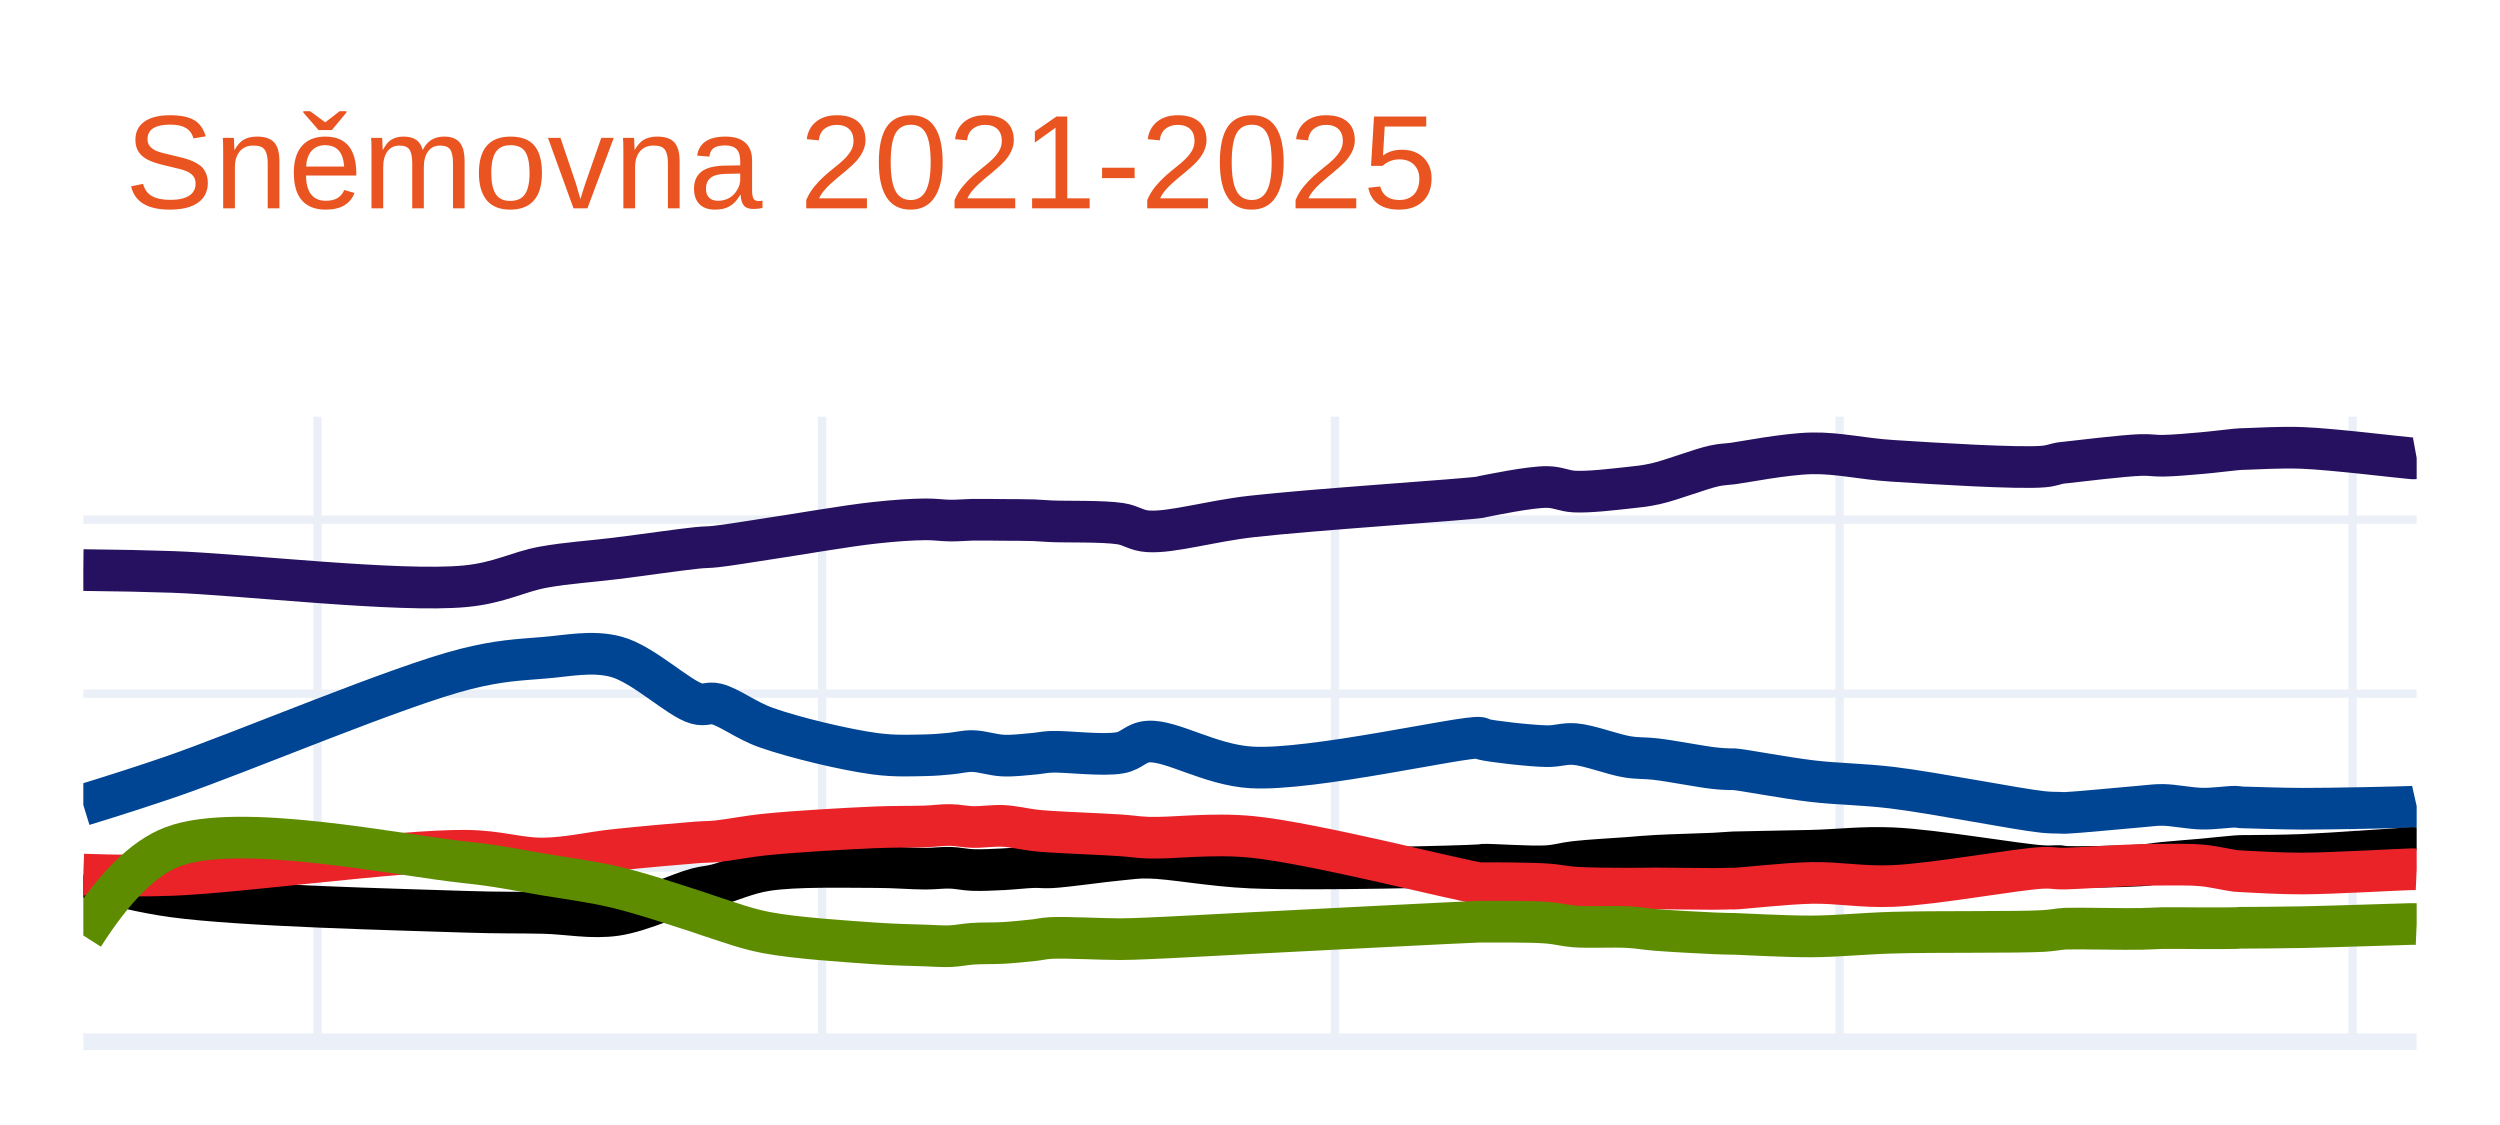
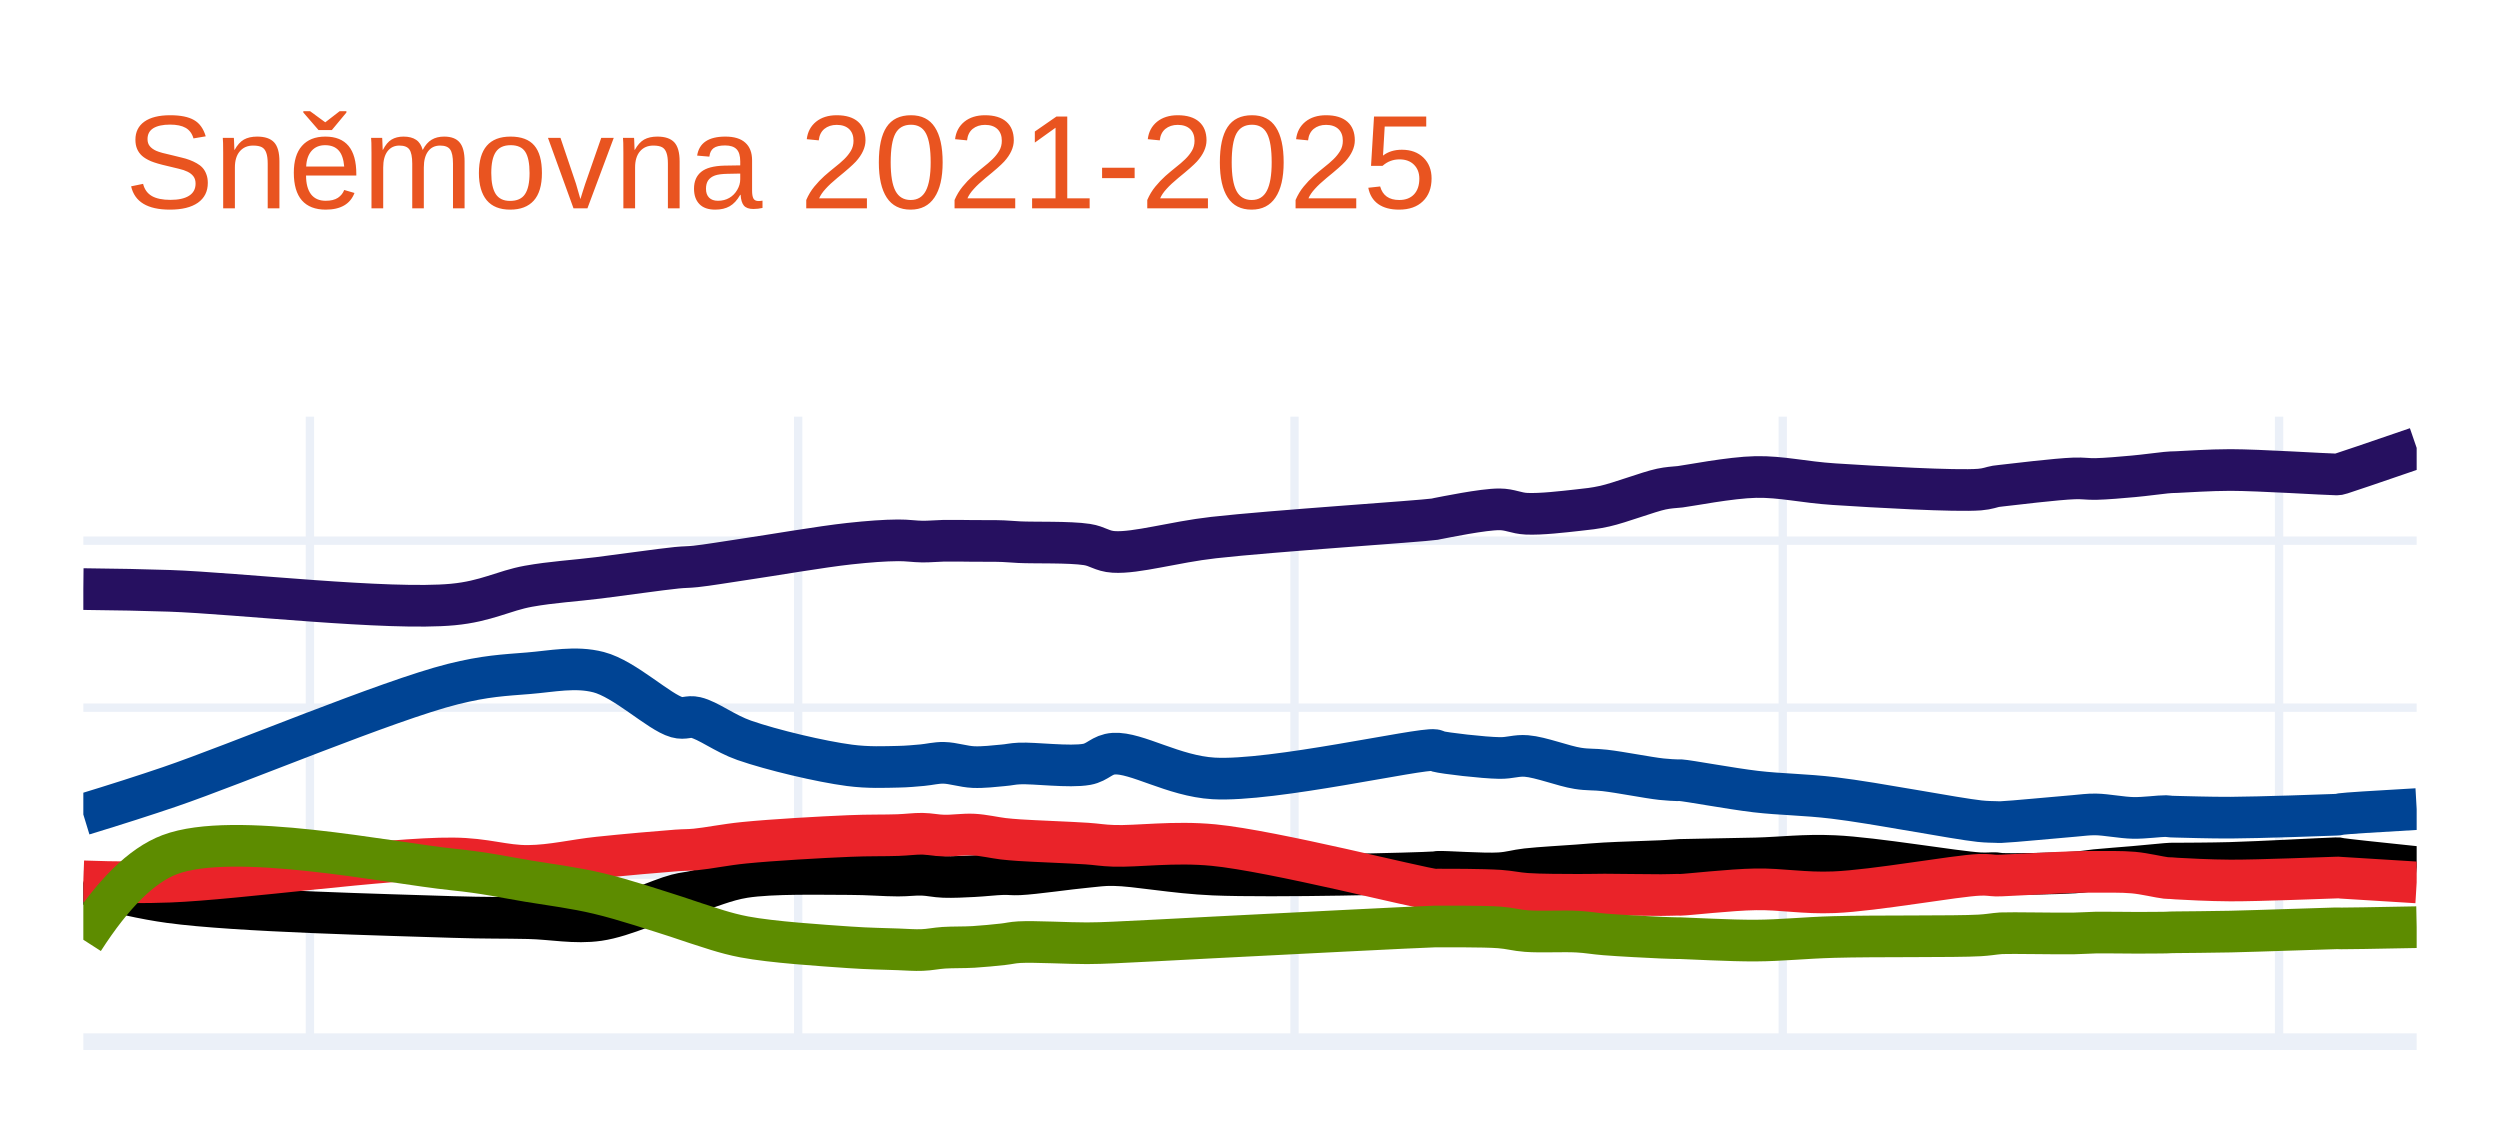
<svg xmlns="http://www.w3.org/2000/svg" class="main-svg" width="300" height="135" style="" viewBox="0 0 300 135">
  <rect x="0" y="0" width="300" height="135" style="fill: rgb(255, 255, 255); fill-opacity: 1;" />
-   <defs id="defs-0baf78">
+   <defs id="defs-a0f74e">
    <g class="clips">
-       <clipPath id="clip0baf78xyplot" class="plotclip">
+       <clipPath id="clipa0f74exyplot" class="plotclip">
        <rect width="280" height="75" />
      </clipPath>
-       <clipPath class="axesclip" id="clip0baf78x">
+       <clipPath class="axesclip" id="clipa0f74ex">
        <rect x="10" y="0" width="280" height="135" />
      </clipPath>
-       <clipPath class="axesclip" id="clip0baf78y">
+       <clipPath class="axesclip" id="clipa0f74ey">
        <rect x="0" y="50" width="300" height="75" />
      </clipPath>
-       <clipPath class="axesclip" id="clip0baf78xy">
+       <clipPath class="axesclip" id="clipa0f74exy">
        <rect x="10" y="50" width="280" height="75" />
      </clipPath>
    </g>
    <g class="gradients" />
    <g class="patterns" />
  </defs>
  <g class="bglayer" />
  <g class="layer-below">
    <g class="imagelayer" />
    <g class="shapelayer" />
  </g>
  <g class="cartesianlayer">
    <g class="subplot xy">
      <g class="layer-subplot">
        <g class="shapelayer" />
        <g class="imagelayer" />
      </g>
      <g class="minor-gridlayer">
        <g class="x" />
        <g class="y" />
      </g>
      <g class="gridlayer">
        <g class="x">
-           <path class="xgrid crisp" transform="translate(38.1,0)" d="M0,50v75" style="stroke: rgb(235, 240, 248); stroke-opacity: 1; stroke-width: 1px;" />
-           <path class="xgrid crisp" transform="translate(98.65,0)" d="M0,50v75" style="stroke: rgb(235, 240, 248); stroke-opacity: 1; stroke-width: 1px;" />
-           <path class="xgrid crisp" transform="translate(160.2,0)" d="M0,50v75" style="stroke: rgb(235, 240, 248); stroke-opacity: 1; stroke-width: 1px;" />
-           <path class="xgrid crisp" transform="translate(220.75,0)" d="M0,50v75" style="stroke: rgb(235, 240, 248); stroke-opacity: 1; stroke-width: 1px;" />
-           <path class="xgrid crisp" transform="translate(282.31,0)" d="M0,50v75" style="stroke: rgb(235, 240, 248); stroke-opacity: 1; stroke-width: 1px;" />
+           <path class="xgrid crisp" transform="translate(37.19,0)" d="M0,50v75" style="stroke: rgb(235, 240, 248); stroke-opacity: 1; stroke-width: 1px;" />
+           <path class="xgrid crisp" transform="translate(95.78,0)" d="M0,50v75" style="stroke: rgb(235, 240, 248); stroke-opacity: 1; stroke-width: 1px;" />
+           <path class="xgrid crisp" transform="translate(155.34,0)" d="M0,50v75" style="stroke: rgb(235, 240, 248); stroke-opacity: 1; stroke-width: 1px;" />
+           <path class="xgrid crisp" transform="translate(213.93,0)" d="M0,50v75" style="stroke: rgb(235, 240, 248); stroke-opacity: 1; stroke-width: 1px;" />
+           <path class="xgrid crisp" transform="translate(273.49,0)" d="M0,50v75" style="stroke: rgb(235, 240, 248); stroke-opacity: 1; stroke-width: 1px;" />
        </g>
        <g class="y">
-           <path class="ygrid crisp" transform="translate(0,104.12)" d="M10,0h280" style="stroke: rgb(235, 240, 248); stroke-opacity: 1; stroke-width: 1px;" />
-           <path class="ygrid crisp" transform="translate(0,83.24)" d="M10,0h280" style="stroke: rgb(235, 240, 248); stroke-opacity: 1; stroke-width: 1px;" />
-           <path class="ygrid crisp" transform="translate(0,62.36)" d="M10,0h280" style="stroke: rgb(235, 240, 248); stroke-opacity: 1; stroke-width: 1px;" />
+           <path class="ygrid crisp" transform="translate(0,104.96)" d="M10,0h280" style="stroke: rgb(235, 240, 248); stroke-opacity: 1; stroke-width: 1px;" />
+           <path class="ygrid crisp" transform="translate(0,84.92)" d="M10,0h280" style="stroke: rgb(235, 240, 248); stroke-opacity: 1; stroke-width: 1px;" />
+           <path class="ygrid crisp" transform="translate(0,64.88)" d="M10,0h280" style="stroke: rgb(235, 240, 248); stroke-opacity: 1; stroke-width: 1px;" />
        </g>
      </g>
      <g class="zerolinelayer">
        <path class="yzl zl crisp" transform="translate(0,125)" d="M10,0h280" style="stroke: rgb(235, 240, 248); stroke-opacity: 1; stroke-width: 2px;" />
      </g>
      <path class="xlines-below" />
      <path class="ylines-below" />
      <g class="overlines-below" />
      <g class="xaxislayer-below" />
      <g class="yaxislayer-below" />
      <g class="overaxes-below" />
-       <g class="plot" transform="translate(10,50)" clip-path="url(#clip0baf78xyplot)">
+       <g class="plot" transform="translate(10,50)" clip-path="url(#clipa0f74exyplot)">
        <g class="scatterlayer mlayer">
-           <g class="trace scatter trace61910a" style="stroke-miterlimit: 2; opacity: 1;">
+           <g class="trace scatter trace265497" style="stroke-miterlimit: 2; opacity: 1;">
            <g class="fills" />
            <g class="errorbars" />
            <g class="lines">
-               <path class="js-line" d="M0,18.41Q6.1,18.47 10.7,18.63C19.03,18.92 37.89,21.11 45.83,20.35C49.99,19.95 52.12,18.62 55.2,18.06C58.14,17.53 60.91,17.38 63.89,17.01C67.04,16.62 71.47,15.97 73.6,15.75C74.64,15.64 74.98,15.69 75.94,15.58C77.48,15.41 79.57,15.05 81.96,14.69C85.48,14.17 91.48,13.11 95.01,12.73C97.39,12.47 99.37,12.34 101.03,12.32C102.21,12.31 103.07,12.46 104.04,12.47C104.96,12.48 105.75,12.39 106.71,12.37C107.84,12.35 109.16,12.38 110.39,12.39C111.62,12.4 113.03,12.39 114.07,12.43C114.84,12.46 115.18,12.51 116.08,12.55C117.91,12.64 122.29,12.51 124.44,12.84C125.82,13.05 126.31,13.67 127.79,13.76C130.6,13.94 135.22,12.54 140.17,11.98C147.51,11.14 165.79,9.96 167.6,9.67C167.8,9.64 167.75,9.63 167.93,9.59C168.81,9.42 173.59,8.42 175.63,8.44C176.97,8.45 177.67,8.93 178.97,8.99C180.75,9.07 183.55,8.73 185.33,8.54C186.62,8.4 187.36,8.34 188.67,8.05C190.6,7.62 194.06,6.26 195.7,5.91C196.56,5.72 197.32,5.7 197.71,5.65C197.87,5.63 197.85,5.63 198.04,5.61C199.03,5.49 204.26,4.46 207.41,4.4C210.61,4.34 213.37,5.06 217.11,5.3C222.2,5.63 232.17,6.24 235.17,5.99C236.18,5.91 236.69,5.66 237.18,5.58C237.46,5.53 237.5,5.54 237.85,5.5C239.14,5.36 244.76,4.67 246.88,4.6C248.03,4.56 248.54,4.71 249.56,4.69C250.9,4.67 252.74,4.5 254.24,4.37C255.63,4.25 257.49,4.01 258.26,3.94C258.57,3.91 258.7,3.9 258.92,3.89C259.14,3.88 259.25,3.88 259.59,3.87C260.66,3.84 263.68,3.65 266.28,3.75C269.91,3.89 278.12,4.9 279.33,4.99C279.52,5 279.56,5.02 279.67,5.01Q279.78,5 280,4.96" style="vector-effect: none; fill: none; stroke: rgb(38, 16, 96); stroke-opacity: 1; stroke-width: 5px; opacity: 1;" />
+               <path class="js-line" d="M0,20.69Q5.91,20.75 10.36,20.9C18.42,21.18 36.67,23.27 44.35,22.54C48.37,22.16 50.43,20.89 53.41,20.35C56.25,19.84 58.95,19.7 61.83,19.34C64.87,18.96 69.15,18.34 71.21,18.13C72.22,18.03 72.55,18.07 73.48,17.97C74.98,17.81 77,17.46 79.31,17.12C82.71,16.62 88.52,15.61 91.93,15.24C94.24,14.99 96.15,14.85 97.76,14.84C98.9,14.83 99.73,14.98 100.67,14.99C101.56,15 102.33,14.91 103.26,14.89C104.35,14.87 105.63,14.9 106.82,14.91C108.01,14.92 109.37,14.9 110.38,14.94C111.12,14.97 111.45,15.02 112.32,15.06C114.09,15.15 118.34,15.02 120.42,15.34C121.75,15.54 122.22,16.14 123.65,16.23C126.37,16.4 130.84,15.05 135.63,14.51C142.73,13.71 160.4,12.56 162.17,12.3C162.37,12.27 162.32,12.26 162.5,12.23C163.36,12.07 167.97,11.11 169.94,11.12C171.24,11.13 171.92,11.59 173.18,11.65C174.9,11.73 177.61,11.41 179.33,11.22C180.58,11.08 181.3,11.02 182.57,10.74C184.43,10.32 187.77,9.03 189.36,8.69C190.2,8.51 190.93,8.48 191.31,8.44C191.46,8.42 191.45,8.43 191.63,8.41C192.59,8.3 197.64,7.3 200.69,7.24C203.79,7.18 206.46,7.87 210.08,8.1C215.01,8.42 224.65,8.98 227.56,8.75C228.54,8.67 229.02,8.44 229.5,8.36C229.77,8.32 229.81,8.32 230.15,8.28C231.4,8.14 236.83,7.48 238.89,7.41C240.01,7.37 240.5,7.5 241.48,7.48C242.78,7.45 244.56,7.29 246.01,7.16C247.36,7.04 249.15,6.79 249.9,6.72C250.2,6.69 250.33,6.68 250.54,6.67C250.76,6.66 250.86,6.66 251.19,6.65C252.23,6.61 255.15,6.4 257.66,6.4C261.17,6.41 269.13,6.92 270.29,6.93C270.47,6.93 270.5,6.94 270.61,6.92C270.72,6.9 270.76,6.89 270.94,6.83Q271.91,6.53 280,3.75" style="vector-effect: none; fill: none; stroke: rgb(38, 16, 96); stroke-opacity: 1; stroke-width: 5px; opacity: 1;" />
            </g>
            <g class="points" />
            <g class="text" />
          </g>
-           <g class="trace scatter trace6a7ca4" style="stroke-miterlimit: 2; opacity: 1;">
+           <g class="trace scatter traceadad78" style="stroke-miterlimit: 2; opacity: 1;">
            <g class="fills" />
            <g class="errorbars" />
            <g class="lines">
-               <path class="js-line" d="M0,46.6Q6.12,44.72 10.7,43.14C19.05,40.26 37.78,32.32 45.83,30.29C49.88,29.27 52.13,29.19 55.2,28.94C58.14,28.71 61.02,28.05 63.89,28.8C67.16,29.65 71.41,33.82 73.6,34.43C74.6,34.71 75.01,34.25 75.94,34.47C77.51,34.84 79.52,36.46 81.96,37.32C85.43,38.54 91.47,39.98 95.01,40.45C97.38,40.77 99.37,40.66 101.03,40.63C102.21,40.61 103.07,40.52 104.04,40.43C104.96,40.35 105.75,40.11 106.71,40.13C107.84,40.15 109.16,40.62 110.39,40.67C111.61,40.72 113.03,40.54 114.07,40.45C114.84,40.38 115.18,40.27 116.08,40.22C117.91,40.13 122.31,40.73 124.44,40.33C125.84,40.07 126.3,39.09 127.79,38.99C130.59,38.8 135.2,41.8 140.17,42.09C147.49,42.52 165.8,38.25 167.6,38.54C167.81,38.57 167.74,38.65 167.93,38.7C168.8,38.95 173.59,39.51 175.63,39.54C176.97,39.56 177.69,39.19 178.97,39.29C180.76,39.44 183.54,40.55 185.33,40.83C186.61,41.03 187.36,40.94 188.67,41.09C190.59,41.31 194.06,42 195.7,42.18C196.57,42.28 197.32,42.3 197.71,42.31C197.87,42.31 197.86,42.29 198.04,42.3C199.03,42.36 204.25,43.36 207.41,43.73C210.61,44.11 213.39,44.08 217.11,44.53C222.21,45.15 232.15,47.13 235.17,47.44C236.17,47.54 236.69,47.51 237.18,47.53C237.46,47.54 237.5,47.56 237.85,47.55C239.14,47.51 244.76,46.95 246.88,46.78C248.04,46.69 248.54,46.58 249.56,46.59C250.9,46.61 252.74,47.01 254.24,47.04C255.63,47.07 257.49,46.79 258.26,46.81C258.57,46.82 258.7,46.86 258.92,46.88C259.14,46.9 259.25,46.89 259.59,46.9C260.66,46.93 263.68,47.04 266.28,47.05C269.91,47.06 278.12,46.87 279.33,46.82C279.53,46.81 279.56,46.82 279.67,46.8Q279.78,46.78 280,46.73" style="vector-effect: none; fill: none; stroke: rgb(0, 68, 148); stroke-opacity: 1; stroke-width: 5px; opacity: 1;" />
+               <path class="js-line" d="M0,47.74Q5.93,45.93 10.36,44.42C18.44,41.66 36.56,34.04 44.35,32.09C48.27,31.11 50.44,31.03 53.41,30.79C56.26,30.56 59.05,29.94 61.83,30.66C64.99,31.48 69.09,35.47 71.21,36.06C72.18,36.33 72.58,35.89 73.48,36.1C75,36.45 76.94,38.01 79.31,38.84C82.67,40.01 88.51,41.39 91.93,41.84C94.23,42.14 96.15,42.04 97.76,42.01C98.9,41.99 99.73,41.9 100.67,41.82C101.56,41.74 102.33,41.52 103.26,41.54C104.35,41.56 105.63,42 106.82,42.05C108,42.1 109.37,41.93 110.38,41.84C111.13,41.78 111.45,41.66 112.32,41.62C114.09,41.53 118.36,42.1 120.42,41.72C121.77,41.47 122.21,40.54 123.65,40.44C126.36,40.26 130.82,43.13 135.63,43.41C142.71,43.82 160.4,39.74 162.17,40.01C162.38,40.04 162.31,40.11 162.5,40.16C163.36,40.39 167.97,40.93 169.94,40.96C171.24,40.98 171.94,40.62 173.18,40.72C174.91,40.86 177.6,41.93 179.33,42.2C180.57,42.4 181.3,42.3 182.57,42.45C184.42,42.66 187.78,43.33 189.36,43.5C190.2,43.59 190.94,43.62 191.31,43.63C191.46,43.63 191.45,43.61 191.63,43.62C192.59,43.68 197.64,44.63 200.69,44.99C203.79,45.35 206.48,45.33 210.08,45.76C215.02,46.35 224.64,48.23 227.56,48.54C228.53,48.64 229.03,48.62 229.5,48.64C229.77,48.65 229.81,48.66 230.15,48.65C231.4,48.61 236.84,48.07 238.89,47.91C240.01,47.82 240.5,47.72 241.48,47.73C242.78,47.75 244.56,48.12 246.01,48.15C247.36,48.17 249.15,47.92 249.9,47.93C250.2,47.94 250.33,47.98 250.54,47.99C250.76,48 250.86,48 251.19,48.01C252.23,48.03 255.15,48.13 257.66,48.12C261.17,48.1 269.13,47.82 270.29,47.77C270.47,47.76 270.5,47.76 270.61,47.75C270.72,47.74 270.75,47.71 270.94,47.68Q271.91,47.55 280,47.09" style="vector-effect: none; fill: none; stroke: rgb(0, 68, 148); stroke-opacity: 1; stroke-width: 5px; opacity: 1;" />
            </g>
            <g class="points" />
            <g class="text" />
          </g>
-           <g class="trace scatter tracedc33fc" style="stroke-miterlimit: 2; opacity: 1;">
+           <g class="trace scatter trace20174e" style="stroke-miterlimit: 2; opacity: 1;">
            <g class="fills" />
            <g class="errorbars" />
            <g class="lines">
-               <path class="js-line" d="M0,55.16Q6.07,56.93 10.7,57.57C18.99,58.71 37.85,59.14 45.83,59.41C49.95,59.55 52.14,59.48 55.2,59.55C58.15,59.62 60.95,60.23 63.89,59.81C67.08,59.35 71.46,57.21 73.6,56.65C74.64,56.38 74.99,56.42 75.94,56.19C77.49,55.81 79.54,54.81 81.96,54.43C85.45,53.88 91.49,54.05 95.01,54.05C97.4,54.05 99.37,54.24 101.03,54.24C102.21,54.24 103.07,54.1 104.04,54.13C104.96,54.16 105.75,54.36 106.71,54.4C107.84,54.44 109.16,54.37 110.39,54.31C111.62,54.25 113.03,54.08 114.07,54.05C114.84,54.03 115.18,54.12 116.08,54.08C117.92,53.99 122.28,53.34 124.44,53.15C125.81,53.03 126.32,52.9 127.79,52.92C130.62,52.96 135.23,53.9 140.17,54.11C147.51,54.42 165.79,53.97 167.6,53.82C167.8,53.8 167.75,53.78 167.93,53.77C168.81,53.71 173.6,54.07 175.63,53.94C176.98,53.85 177.68,53.58 178.97,53.43C180.75,53.23 183.55,53.08 185.33,52.95C186.62,52.85 187.35,52.77 188.67,52.7C190.58,52.59 194.07,52.51 195.7,52.43C196.57,52.38 197.32,52.32 197.71,52.3C197.87,52.29 197.85,52.29 198.04,52.28C199.03,52.24 204.26,52.17 207.41,52.09C210.62,52.01 213.39,51.63 217.11,51.79C222.21,52.01 232.16,53.77 235.17,53.94C236.17,54 236.69,53.9 237.18,53.93C237.46,53.95 237.5,54 237.85,54.02C239.14,54.09 244.76,53.99 246.88,53.85C248.04,53.77 248.54,53.64 249.56,53.54C250.9,53.4 252.74,53.28 254.24,53.14C255.63,53.01 257.49,52.81 258.26,52.75C258.57,52.73 258.7,52.72 258.92,52.71C259.14,52.7 259.25,52.71 259.59,52.71C260.66,52.7 263.68,52.69 266.28,52.59C269.91,52.44 278.12,51.83 279.33,51.77C279.53,51.76 279.56,51.75 279.67,51.76Q279.78,51.77 280,51.82" style="vector-effect: none; fill: none; stroke: rgb(0, 0, 0); stroke-opacity: 1; stroke-width: 5px; opacity: 1;" />
+               <path class="js-line" d="M0,55.96Q5.88,57.66 10.36,58.27C18.39,59.37 36.63,59.78 44.35,60.04C48.33,60.17 50.45,60.11 53.41,60.18C56.27,60.24 58.98,60.83 61.83,60.42C64.91,59.98 69.14,57.91 71.21,57.38C72.21,57.12 72.55,57.16 73.48,56.94C74.98,56.58 76.97,55.63 79.31,55.26C82.69,54.73 88.53,54.89 91.93,54.89C94.24,54.89 96.15,55.07 97.76,55.07C98.9,55.07 99.73,54.94 100.67,54.97C101.56,55 102.33,55.2 103.26,55.23C104.35,55.27 105.63,55.2 106.82,55.14C108.01,55.08 109.37,54.92 110.38,54.89C111.12,54.87 111.45,54.96 112.32,54.92C114.1,54.84 118.33,54.22 120.42,54.03C121.74,53.91 122.23,53.79 123.65,53.81C126.38,53.85 130.85,54.75 135.63,54.95C142.73,55.25 160.4,54.81 162.17,54.67C162.37,54.65 162.32,54.63 162.5,54.62C163.36,54.56 167.97,54.92 169.94,54.79C171.25,54.71 171.93,54.44 173.18,54.3C174.9,54.11 177.61,53.97 179.33,53.84C180.58,53.75 181.29,53.67 182.57,53.6C184.42,53.49 187.78,53.41 189.36,53.33C190.21,53.29 190.94,53.23 191.31,53.21C191.46,53.2 191.45,53.2 191.63,53.19C192.59,53.15 197.64,53.09 200.69,53.01C203.79,52.93 206.47,52.57 210.08,52.73C215.02,52.95 224.65,54.63 227.56,54.79C228.53,54.84 229.03,54.75 229.5,54.78C229.78,54.8 229.81,54.84 230.15,54.86C231.4,54.93 236.84,54.83 238.89,54.7C240.01,54.63 240.5,54.51 241.48,54.41C242.78,54.28 244.56,54.16 246.01,54.03C247.36,53.91 249.15,53.73 249.9,53.67C250.2,53.65 250.33,53.64 250.54,53.63C250.76,53.62 250.86,53.63 251.19,53.63C252.23,53.62 255.15,53.62 257.66,53.55C261.17,53.45 269.13,53.02 270.29,52.99C270.47,52.99 270.5,52.98 270.61,52.99C270.72,53 270.75,53.03 270.94,53.06Q271.91,53.21 280,54.05" style="vector-effect: none; fill: none; stroke: rgb(0, 0, 0); stroke-opacity: 1; stroke-width: 5px; opacity: 1;" />
            </g>
            <g class="points" />
            <g class="text" />
          </g>
-           <g class="trace scatter tracea12956" style="stroke-miterlimit: 2; opacity: 1;">
+           <g class="trace scatter traced0e43f" style="stroke-miterlimit: 2; opacity: 1;">
            <g class="fills" />
            <g class="errorbars" />
            <g class="lines">
-               <path class="js-line" d="M0,54.95Q6.11,55.17 10.7,54.99C19.03,54.66 37.86,52.02 45.83,52.09C49.95,52.12 52.14,53.05 55.2,53.02C58.15,52.99 60.91,52.29 63.89,51.98C67.03,51.65 71.47,51.25 73.6,51.09C74.65,51.01 74.98,51.05 75.94,50.96C77.48,50.81 79.56,50.37 81.96,50.13C85.47,49.77 91.49,49.43 95.01,49.28C97.4,49.18 99.37,49.23 101.03,49.17C102.21,49.13 103.07,48.98 104.04,49C104.96,49.02 105.75,49.21 106.71,49.24C107.84,49.27 109.17,49.05 110.39,49.11C111.62,49.17 113.03,49.51 114.07,49.63C114.84,49.72 115.18,49.74 116.08,49.8C117.91,49.93 122.28,50.09 124.44,50.24C125.81,50.33 126.32,50.46 127.79,50.52C130.61,50.63 135.26,49.95 140.17,50.42C147.55,51.13 165.79,55.84 167.6,55.99C167.8,56.01 167.75,55.98 167.93,55.98C168.81,55.97 173.59,55.98 175.63,56.12C176.98,56.21 177.68,56.42 178.97,56.51C180.75,56.63 183.55,56.63 185.33,56.64C186.62,56.65 187.35,56.61 188.67,56.61C190.58,56.61 194.07,56.68 195.7,56.67C196.57,56.67 197.32,56.63 197.71,56.63C197.87,56.63 197.85,56.64 198.04,56.64C199.03,56.62 204.26,56.01 207.41,55.95C210.61,55.89 213.39,56.47 217.11,56.32C222.21,56.11 232.16,54.25 235.17,54.14C236.17,54.1 236.69,54.22 237.18,54.23C237.46,54.24 237.5,54.24 237.85,54.23C239.14,54.2 244.76,53.85 246.88,53.79C248.04,53.76 248.54,53.76 249.56,53.76C250.9,53.77 252.74,53.71 254.24,53.85C255.64,53.98 257.49,54.42 258.26,54.51C258.57,54.54 258.7,54.54 258.92,54.55C259.14,54.56 259.25,54.57 259.59,54.59C260.66,54.64 263.68,54.83 266.28,54.82C269.91,54.81 278.12,54.33 279.33,54.31C279.53,54.31 279.56,54.31 279.67,54.31Q279.78,54.31 280,54.32" style="vector-effect: none; fill: none; stroke: rgb(234, 35, 41); stroke-opacity: 1; stroke-width: 5px; opacity: 1;" />
+               <path class="js-line" d="M0,55.76Q5.91,55.97 10.36,55.8C18.43,55.49 36.64,52.94 44.35,53.01C48.34,53.04 50.45,53.94 53.41,53.91C56.27,53.88 58.95,53.2 61.83,52.9C64.87,52.58 69.15,52.2 71.21,52.05C72.22,51.98 72.55,52.02 73.48,51.93C74.98,51.79 76.99,51.36 79.31,51.13C82.71,50.79 88.52,50.46 91.93,50.32C94.24,50.22 96.15,50.27 97.76,50.21C98.9,50.17 99.73,50.04 100.67,50.05C101.56,50.06 102.33,50.25 103.26,50.27C104.35,50.3 105.64,50.09 106.82,50.15C108.01,50.21 109.37,50.53 110.38,50.65C111.12,50.73 111.45,50.76 112.32,50.82C114.09,50.94 118.33,51.09 120.42,51.23C121.74,51.32 122.23,51.45 123.65,51.5C126.38,51.6 130.88,50.95 135.63,51.41C142.77,52.1 160.39,56.61 162.17,56.76C162.37,56.78 162.32,56.75 162.5,56.75C163.36,56.74 167.97,56.75 169.94,56.88C171.24,56.97 171.93,57.17 173.18,57.26C174.9,57.38 177.61,57.37 179.33,57.38C180.58,57.39 181.29,57.35 182.57,57.35C184.42,57.35 187.78,57.42 189.36,57.41C190.21,57.41 190.94,57.37 191.31,57.37C191.46,57.37 191.45,57.38 191.63,57.38C192.59,57.36 197.64,56.77 200.69,56.72C203.79,56.67 206.47,57.22 210.08,57.07C215.02,56.87 224.65,55.09 227.56,54.98C228.53,54.94 229.03,55.06 229.5,55.07C229.77,55.07 229.81,55.07 230.15,55.06C231.4,55.02 236.84,54.71 238.89,54.65C240.01,54.62 240.5,54.62 241.48,54.62C242.78,54.63 244.56,54.58 246.01,54.71C247.36,54.83 249.15,55.27 249.9,55.35C250.2,55.38 250.33,55.37 250.54,55.38C250.76,55.39 250.86,55.41 251.19,55.43C252.23,55.49 255.15,55.65 257.66,55.66C261.17,55.67 269.13,55.34 270.29,55.31C270.47,55.3 270.5,55.3 270.61,55.3C270.72,55.3 270.76,55.32 270.94,55.33Q271.91,55.4 280,55.89" style="vector-effect: none; fill: none; stroke: rgb(234, 35, 41); stroke-opacity: 1; stroke-width: 5px; opacity: 1;" />
            </g>
            <g class="points" />
            <g class="text" />
          </g>
-           <g class="trace scatter trace80c5c9" style="stroke-miterlimit: 2; opacity: 1;">
+           <g class="trace scatter trace322745" style="stroke-miterlimit: 2; opacity: 1;">
            <g class="fills" />
            <g class="errorbars" />
            <g class="lines">
-               <path class="js-line" d="M0,62.26Q5.51,53.6 10.7,51.62C18.62,48.59 37.87,52.65 45.83,53.48C49.96,53.91 52.14,54.43 55.2,54.94C58.15,55.43 60.93,55.77 63.89,56.47C67.06,57.22 71.47,58.71 73.6,59.39C74.65,59.73 74.97,59.88 75.94,60.18C77.48,60.66 79.54,61.45 81.96,61.91C85.45,62.58 91.49,62.96 95.01,63.21C97.4,63.38 99.37,63.4 101.03,63.46C102.21,63.5 103.07,63.58 104.04,63.54C104.96,63.5 105.75,63.32 106.71,63.25C107.84,63.17 109.16,63.22 110.39,63.15C111.62,63.08 113.03,62.93 114.07,62.82C114.84,62.74 115.18,62.61 116.08,62.56C117.91,62.46 122.28,62.71 124.44,62.7C125.81,62.69 126.32,62.66 127.79,62.6C130.61,62.49 135.23,62.22 140.17,61.97C147.52,61.6 165.79,60.65 167.6,60.6C167.8,60.6 167.75,60.6 167.93,60.6C168.81,60.61 173.6,60.56 175.63,60.72C176.98,60.82 177.68,61.08 178.97,61.18C180.75,61.31 183.55,61.15 185.33,61.25C186.62,61.32 187.35,61.48 188.67,61.59C190.58,61.74 194.07,61.93 195.7,62C196.57,62.04 197.32,62.05 197.71,62.06C197.87,62.06 197.85,62.06 198.04,62.06C199.03,62.08 204.26,62.39 207.41,62.37C210.62,62.35 213.38,62.03 217.11,61.92C222.2,61.77 232.16,61.9 235.17,61.72C236.18,61.66 236.69,61.55 237.18,61.5C237.46,61.47 237.5,61.46 237.85,61.44C239.14,61.38 244.76,61.51 246.88,61.47C248.04,61.45 248.54,61.39 249.56,61.37C250.9,61.35 252.74,61.39 254.24,61.39C255.63,61.39 257.49,61.4 258.26,61.37C258.57,61.36 258.7,61.34 258.92,61.33C259.14,61.32 259.25,61.33 259.59,61.33C260.66,61.32 263.68,61.31 266.28,61.26C269.91,61.19 278.12,60.9 279.33,60.88C279.53,60.88 279.56,60.88 279.67,60.88Q279.78,60.88 280,60.89" style="vector-effect: none; fill: none; stroke: rgb(93, 140, 0); stroke-opacity: 1; stroke-width: 5px; opacity: 1;" />
+               <path class="js-line" d="M0,62.77Q5.34,54.46 10.36,52.56C18.03,49.65 36.65,53.55 44.35,54.34C48.35,54.75 50.45,55.25 53.41,55.74C56.27,56.21 58.97,56.54 61.83,57.22C64.89,57.94 69.15,59.37 71.21,60.02C72.23,60.34 72.54,60.49 73.48,60.78C74.97,61.24 76.97,61.99 79.31,62.43C82.69,63.07 88.52,63.44 91.93,63.68C94.24,63.84 96.15,63.86 97.76,63.92C98.9,63.96 99.73,64.04 100.67,64C101.56,63.97 102.33,63.79 103.26,63.73C104.35,63.66 105.63,63.7 106.82,63.63C108.01,63.56 109.37,63.42 110.38,63.31C111.12,63.23 111.45,63.11 112.32,63.06C114.09,62.96 118.33,63.2 120.42,63.19C121.74,63.18 122.23,63.16 123.65,63.1C126.38,62.99 130.85,62.73 135.63,62.49C142.74,62.13 160.39,61.22 162.17,61.18C162.37,61.18 162.32,61.18 162.5,61.18C163.36,61.19 167.97,61.14 169.94,61.29C171.24,61.39 171.93,61.64 173.18,61.73C174.9,61.86 177.61,61.7 179.33,61.8C180.58,61.87 181.29,62.03 182.57,62.13C184.42,62.28 187.78,62.45 189.36,62.52C190.21,62.56 190.94,62.57 191.31,62.58C191.46,62.58 191.45,62.58 191.63,62.58C192.59,62.6 197.64,62.89 200.69,62.87C203.79,62.85 206.47,62.54 210.08,62.44C215.01,62.3 224.65,62.42 227.56,62.25C228.53,62.19 229.03,62.1 229.5,62.05C229.77,62.02 229.81,62.01 230.15,61.99C231.4,61.93 236.84,62.05 238.89,62.01C240.01,61.99 240.5,61.93 241.48,61.91C242.78,61.89 244.56,61.93 246.01,61.93C247.36,61.93 249.15,61.93 249.9,61.91C250.2,61.9 250.33,61.89 250.54,61.88C250.76,61.87 250.86,61.87 251.19,61.87C252.23,61.86 255.15,61.84 257.66,61.79C261.17,61.71 269.13,61.42 270.29,61.4C270.47,61.4 270.5,61.4 270.61,61.4C270.72,61.4 270.76,61.41 270.94,61.41Q271.91,61.42 280,61.26" style="vector-effect: none; fill: none; stroke: rgb(93, 140, 0); stroke-opacity: 1; stroke-width: 5px; opacity: 1;" />
            </g>
            <g class="points" />
            <g class="text" />
          </g>
        </g>
      </g>
      <g class="overplot" />
      <path class="xlines-above crisp" d="M0,0" style="fill: none;" />
      <path class="ylines-above crisp" d="M0,0" style="fill: none;" />
      <g class="overlines-above" />
      <g class="xaxislayer-above" />
      <g class="yaxislayer-above" />
      <g class="overaxes-above" />
    </g>
  </g>
  <g class="polarlayer" />
  <g class="smithlayer" />
  <g class="ternarylayer" />
  <g class="geolayer" />
  <g class="funnelarealayer" />
  <g class="pielayer" />
  <g class="iciclelayer" />
  <g class="treemaplayer" />
  <g class="sunburstlayer" />
  <g class="glimages" />
-   <defs id="topdefs-0baf78">
+   <defs id="topdefs-a0f74e">
    <g class="clips" />
  </defs>
  <g class="layer-above">
    <g class="imagelayer" />
    <g class="shapelayer" />
  </g>
  <g class="infolayer">
    <g class="g-gtitle">
      <text class="gtitle" x="15" y="25" text-anchor="start" dy="0em" style="font-family: Ubuntu, verdana, arial, sans-serif; font-size: 16px; fill: rgb(233, 84, 32); opacity: 1; font-weight: normal; white-space: pre;">Sněmovna 2021-2025</text>
    </g>
    <g class="g-xtitle" />
    <g class="g-ytitle" />
  </g>
</svg>
